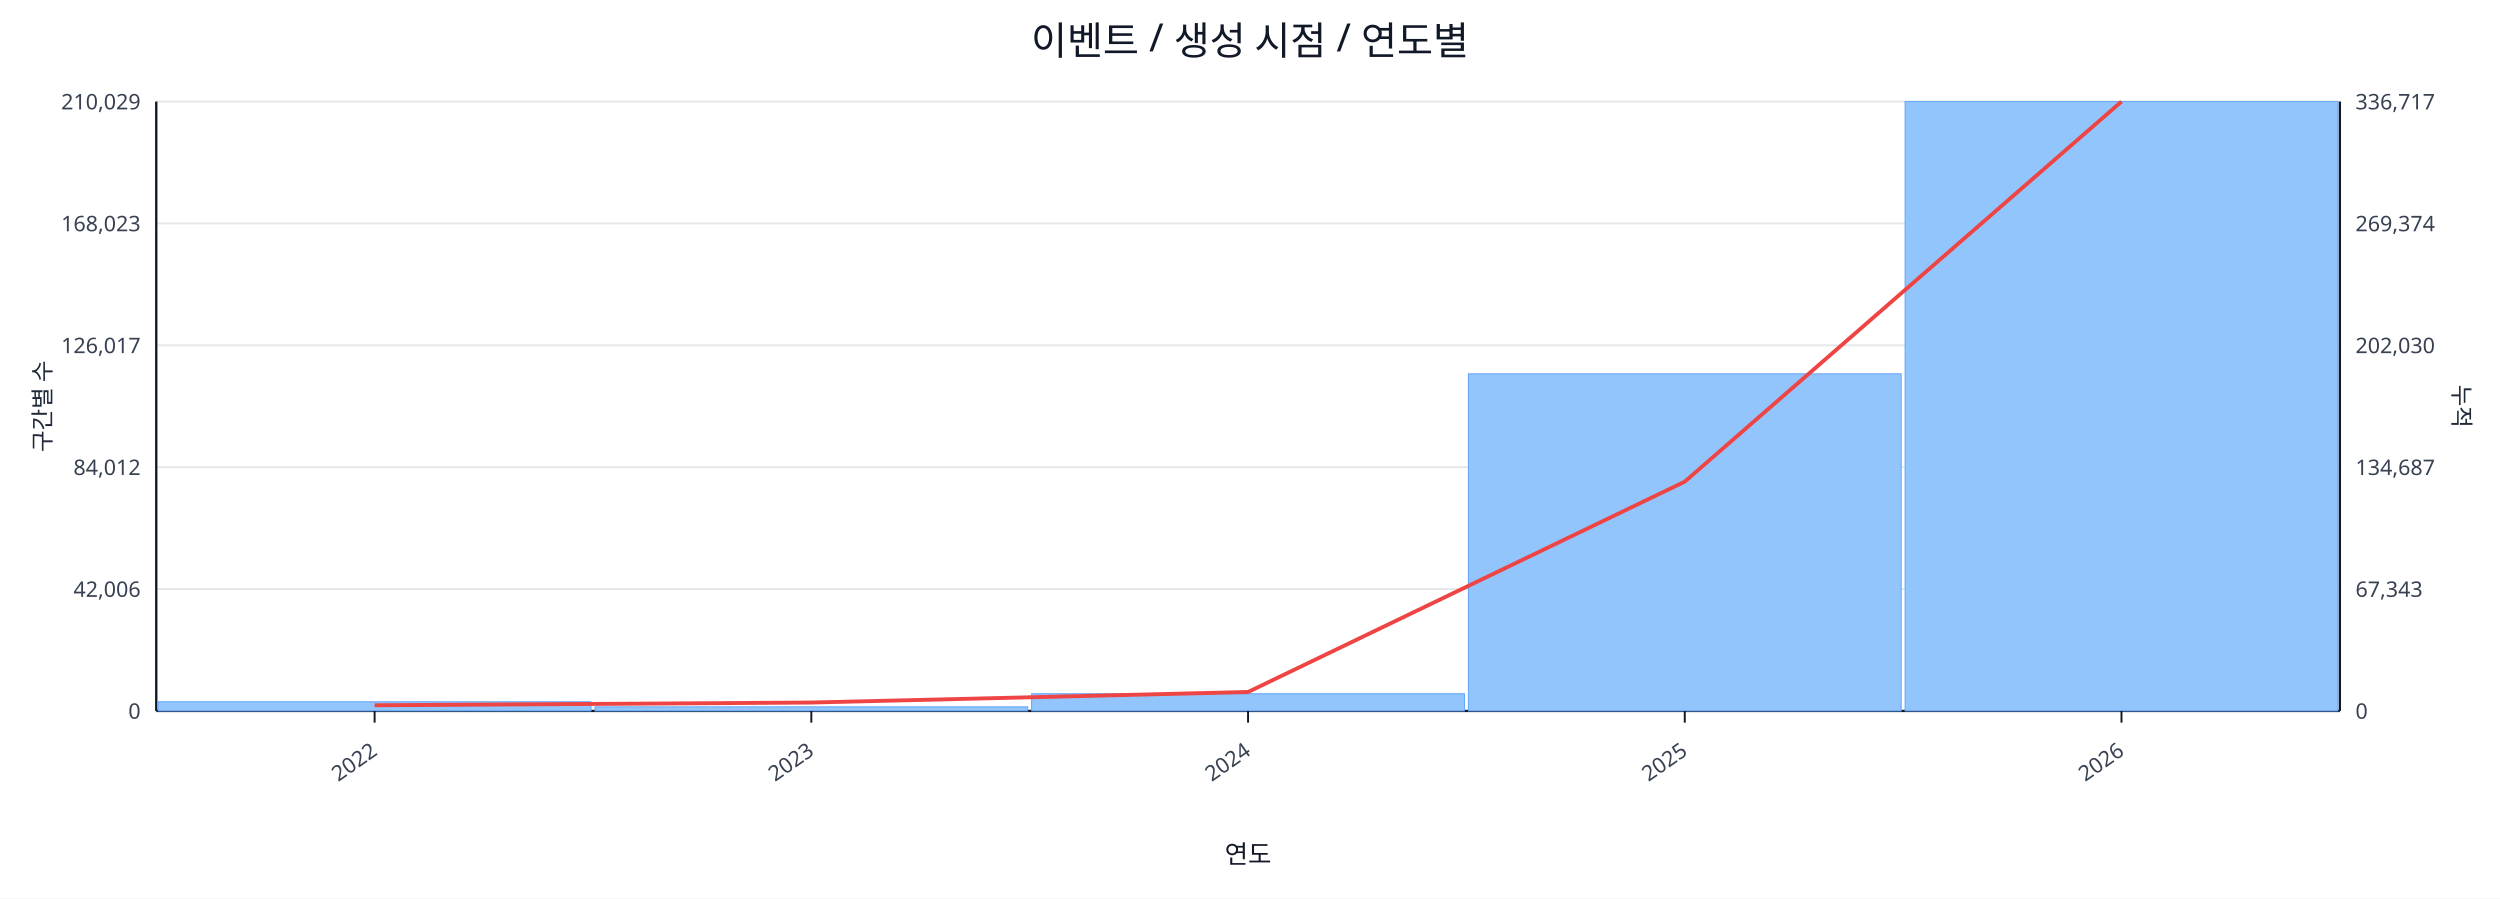
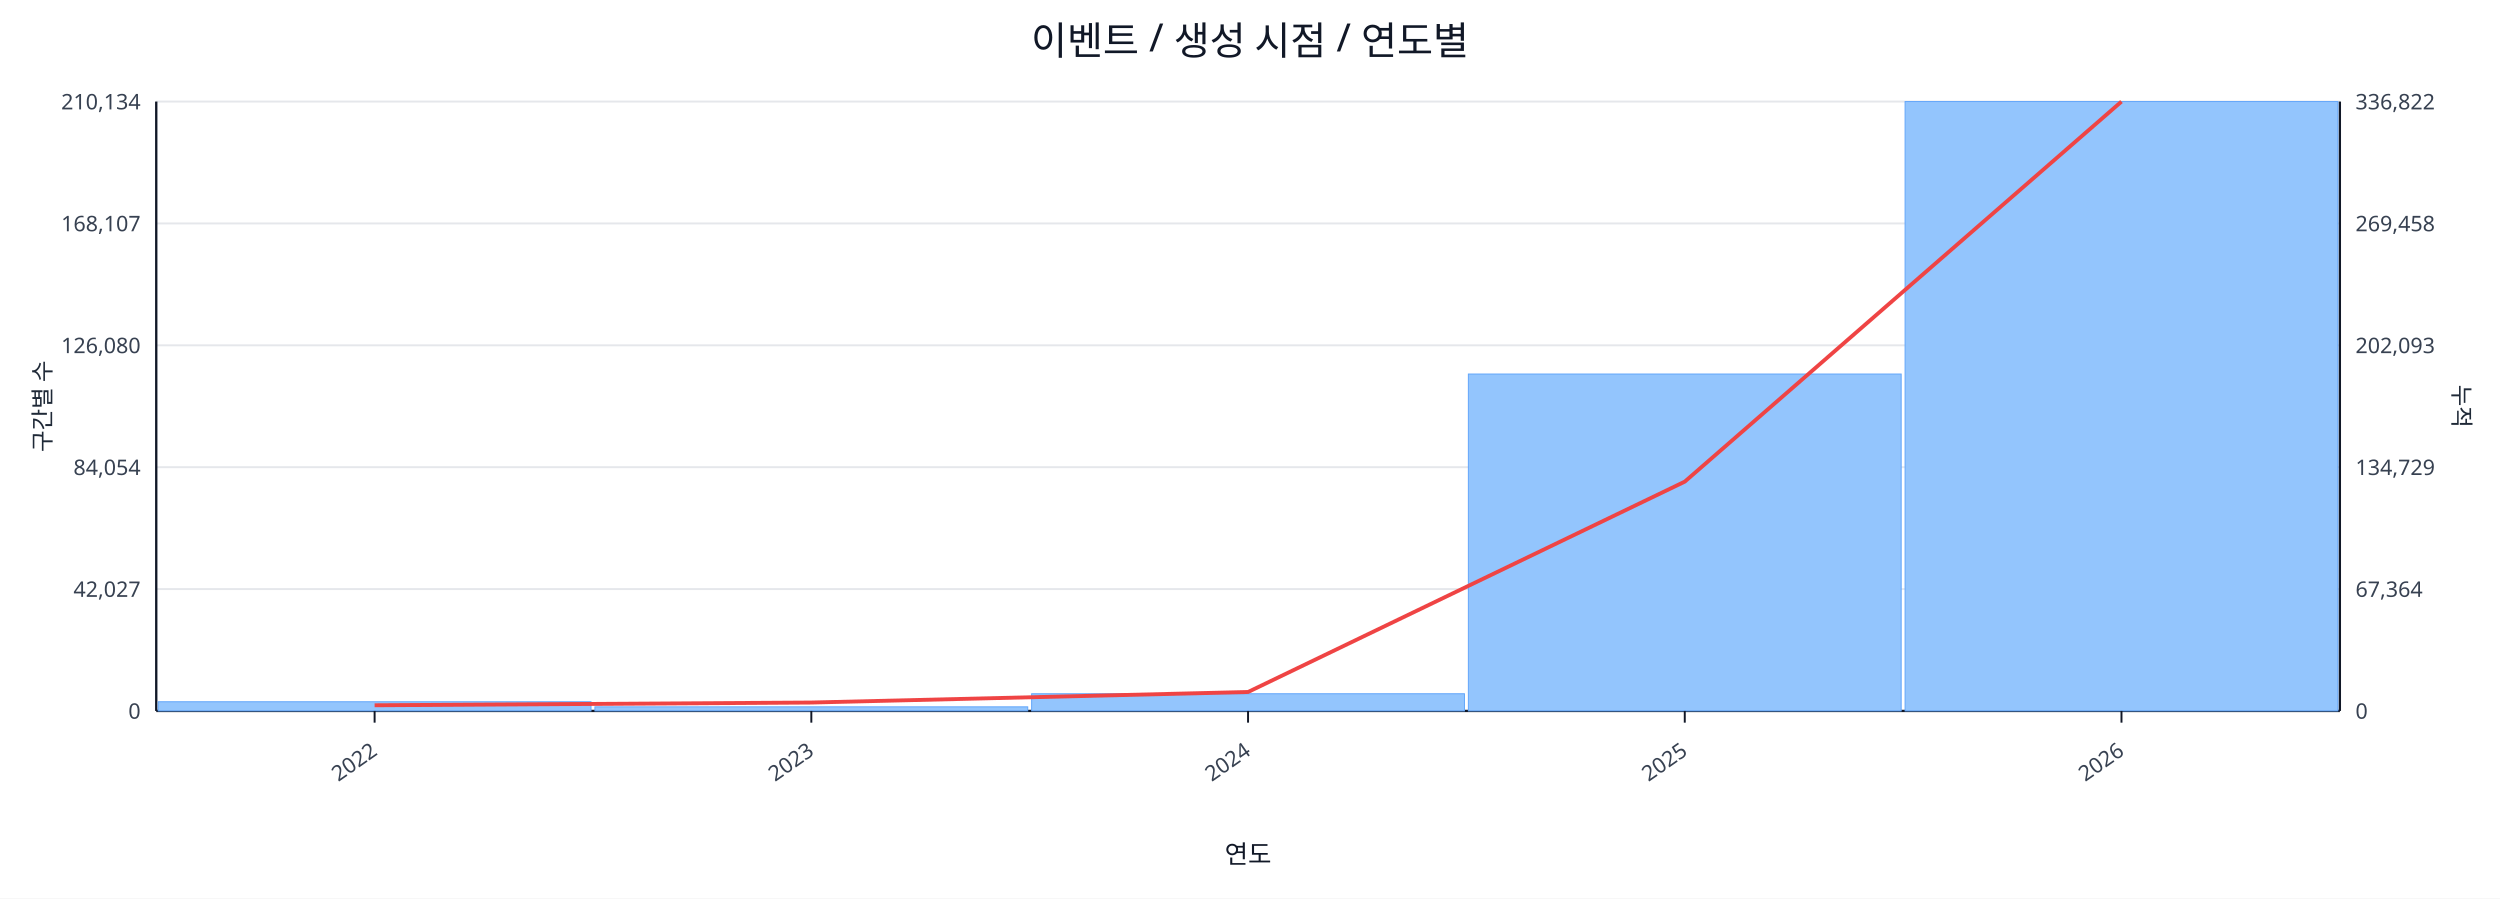
<svg xmlns="http://www.w3.org/2000/svg" width="1280" height="460" viewBox="0 0 1280 460">
  <rect x="0" y="0" width="100%" height="100%" fill="#ffffff" />
  <text x="640.0" y="28" font-size="20" text-anchor="middle" font-family="sans-serif" fill="#111827">이벤트 / 생성 시점 / 연도별</text>
  <line x1="80.0" y1="52.0" x2="1198.0" y2="52.0" stroke="#e5e7eb" stroke-width="1" />
-   <text x="72.0" y="56.0" font-size="11" text-anchor="end" font-family="sans-serif" fill="#374151">210,029</text>
-   <text x="1206.0" y="56.0" font-size="11" text-anchor="start" font-family="sans-serif" fill="#374151">336,717</text>
+   <text x="72.0" y="56.0" font-size="11" text-anchor="end" font-family="sans-serif" fill="#374151">210,134</text>
+   <text x="1206.0" y="56.0" font-size="11" text-anchor="start" font-family="sans-serif" fill="#374151">336,822</text>
  <line x1="80.0" y1="114.4" x2="1198.0" y2="114.4" stroke="#e5e7eb" stroke-width="1" />
-   <text x="72.0" y="118.4" font-size="11" text-anchor="end" font-family="sans-serif" fill="#374151">168,023</text>
-   <text x="1206.0" y="118.4" font-size="11" text-anchor="start" font-family="sans-serif" fill="#374151">269,374</text>
+   <text x="72.0" y="118.4" font-size="11" text-anchor="end" font-family="sans-serif" fill="#374151">168,107</text>
+   <text x="1206.0" y="118.4" font-size="11" text-anchor="start" font-family="sans-serif" fill="#374151">269,458</text>
  <line x1="80.0" y1="176.8" x2="1198.0" y2="176.8" stroke="#e5e7eb" stroke-width="1" />
-   <text x="72.0" y="180.8" font-size="11" text-anchor="end" font-family="sans-serif" fill="#374151">126,017</text>
-   <text x="1206.0" y="180.8" font-size="11" text-anchor="start" font-family="sans-serif" fill="#374151">202,030</text>
+   <text x="72.0" y="180.8" font-size="11" text-anchor="end" font-family="sans-serif" fill="#374151">126,080</text>
+   <text x="1206.0" y="180.8" font-size="11" text-anchor="start" font-family="sans-serif" fill="#374151">202,093</text>
  <line x1="80.0" y1="239.2" x2="1198.0" y2="239.2" stroke="#e5e7eb" stroke-width="1" />
-   <text x="72.0" y="243.2" font-size="11" text-anchor="end" font-family="sans-serif" fill="#374151">84,012</text>
-   <text x="1206.0" y="243.2" font-size="11" text-anchor="start" font-family="sans-serif" fill="#374151">134,687</text>
+   <text x="72.0" y="243.2" font-size="11" text-anchor="end" font-family="sans-serif" fill="#374151">84,054</text>
+   <text x="1206.0" y="243.2" font-size="11" text-anchor="start" font-family="sans-serif" fill="#374151">134,729</text>
  <line x1="80.0" y1="301.6" x2="1198.0" y2="301.6" stroke="#e5e7eb" stroke-width="1" />
-   <text x="72.0" y="305.6" font-size="11" text-anchor="end" font-family="sans-serif" fill="#374151">42,006</text>
-   <text x="1206.0" y="305.6" font-size="11" text-anchor="start" font-family="sans-serif" fill="#374151">67,343</text>
+   <text x="72.0" y="305.6" font-size="11" text-anchor="end" font-family="sans-serif" fill="#374151">42,027</text>
+   <text x="1206.0" y="305.6" font-size="11" text-anchor="start" font-family="sans-serif" fill="#374151">67,364</text>
  <line x1="80.0" y1="364.0" x2="1198.0" y2="364.0" stroke="#e5e7eb" stroke-width="1" />
  <text x="72.0" y="368.0" font-size="11" text-anchor="end" font-family="sans-serif" fill="#374151">0</text>
  <text x="1206.0" y="368.0" font-size="11" text-anchor="start" font-family="sans-serif" fill="#374151">0</text>
  <line x1="80.0" y1="364.0" x2="1198.0" y2="364.0" stroke="#111827" stroke-width="1.2" />
  <line x1="80.0" y1="52.0" x2="80.0" y2="364.0" stroke="#111827" stroke-width="1.2" />
  <line x1="1198.0" y1="52.0" x2="1198.0" y2="364.0" stroke="#111827" stroke-width="1.2" />
  <rect x="81.0" y="359.3" width="221.6" height="4.7" fill="#93c5fd" stroke="#60a5fa" stroke-width="0.5" />
  <rect x="304.6" y="361.9" width="221.6" height="2.1" fill="#93c5fd" stroke="#60a5fa" stroke-width="0.5" />
  <rect x="528.2" y="355.2" width="221.6" height="8.8" fill="#93c5fd" stroke="#60a5fa" stroke-width="0.5" />
-   <rect x="751.8" y="191.4" width="221.6" height="172.6" fill="#93c5fd" stroke="#60a5fa" stroke-width="0.5" />
+   <rect x="751.8" y="191.5" width="221.6" height="172.5" fill="#93c5fd" stroke="#60a5fa" stroke-width="0.5" />
  <rect x="975.4" y="52.0" width="221.6" height="312.0" fill="#93c5fd" stroke="#60a5fa" stroke-width="0.5" />
  <polyline fill="none" stroke="#ef4444" stroke-width="2" points="191.8,361.1 415.4,359.7 639.0,354.3 862.6,246.6 1086.2,52.0" />
  <line x1="191.8" y1="364.0" x2="191.8" y2="370.0" stroke="#111827" stroke-width="1" />
  <text x="193.8" y="386.0" font-size="11" text-anchor="end" transform="rotate(-35 193.8 386.0)" font-family="sans-serif" fill="#374151">2022</text>
  <line x1="415.4" y1="364.0" x2="415.4" y2="370.0" stroke="#111827" stroke-width="1" />
  <text x="417.4" y="386.0" font-size="11" text-anchor="end" transform="rotate(-35 417.4 386.0)" font-family="sans-serif" fill="#374151">2023</text>
  <line x1="639.0" y1="364.0" x2="639.0" y2="370.0" stroke="#111827" stroke-width="1" />
  <text x="641.0" y="386.0" font-size="11" text-anchor="end" transform="rotate(-35 641.0 386.0)" font-family="sans-serif" fill="#374151">2024</text>
  <line x1="862.6" y1="364.0" x2="862.6" y2="370.0" stroke="#111827" stroke-width="1" />
  <text x="864.6" y="386.0" font-size="11" text-anchor="end" transform="rotate(-35 864.6 386.0)" font-family="sans-serif" fill="#374151">2025</text>
  <line x1="1086.2" y1="364.0" x2="1086.2" y2="370.0" stroke="#111827" stroke-width="1" />
  <text x="1088.2" y="386.0" font-size="11" text-anchor="end" transform="rotate(-35 1088.2 386.0)" font-family="sans-serif" fill="#374151">2026</text>
  <text x="26" y="208.0" font-size="12" transform="rotate(-90 26 208.0)" text-anchor="middle" font-family="sans-serif" fill="#1f2937">구간별 수</text>
  <text x="1256.0" y="208.0" font-size="12" transform="rotate(90 1256.0 208.0)" text-anchor="middle" font-family="sans-serif" fill="#1f2937">누적</text>
  <text x="639.0" y="442.0" font-size="13" text-anchor="middle" font-family="sans-serif" fill="#111827">연도</text>
</svg>
